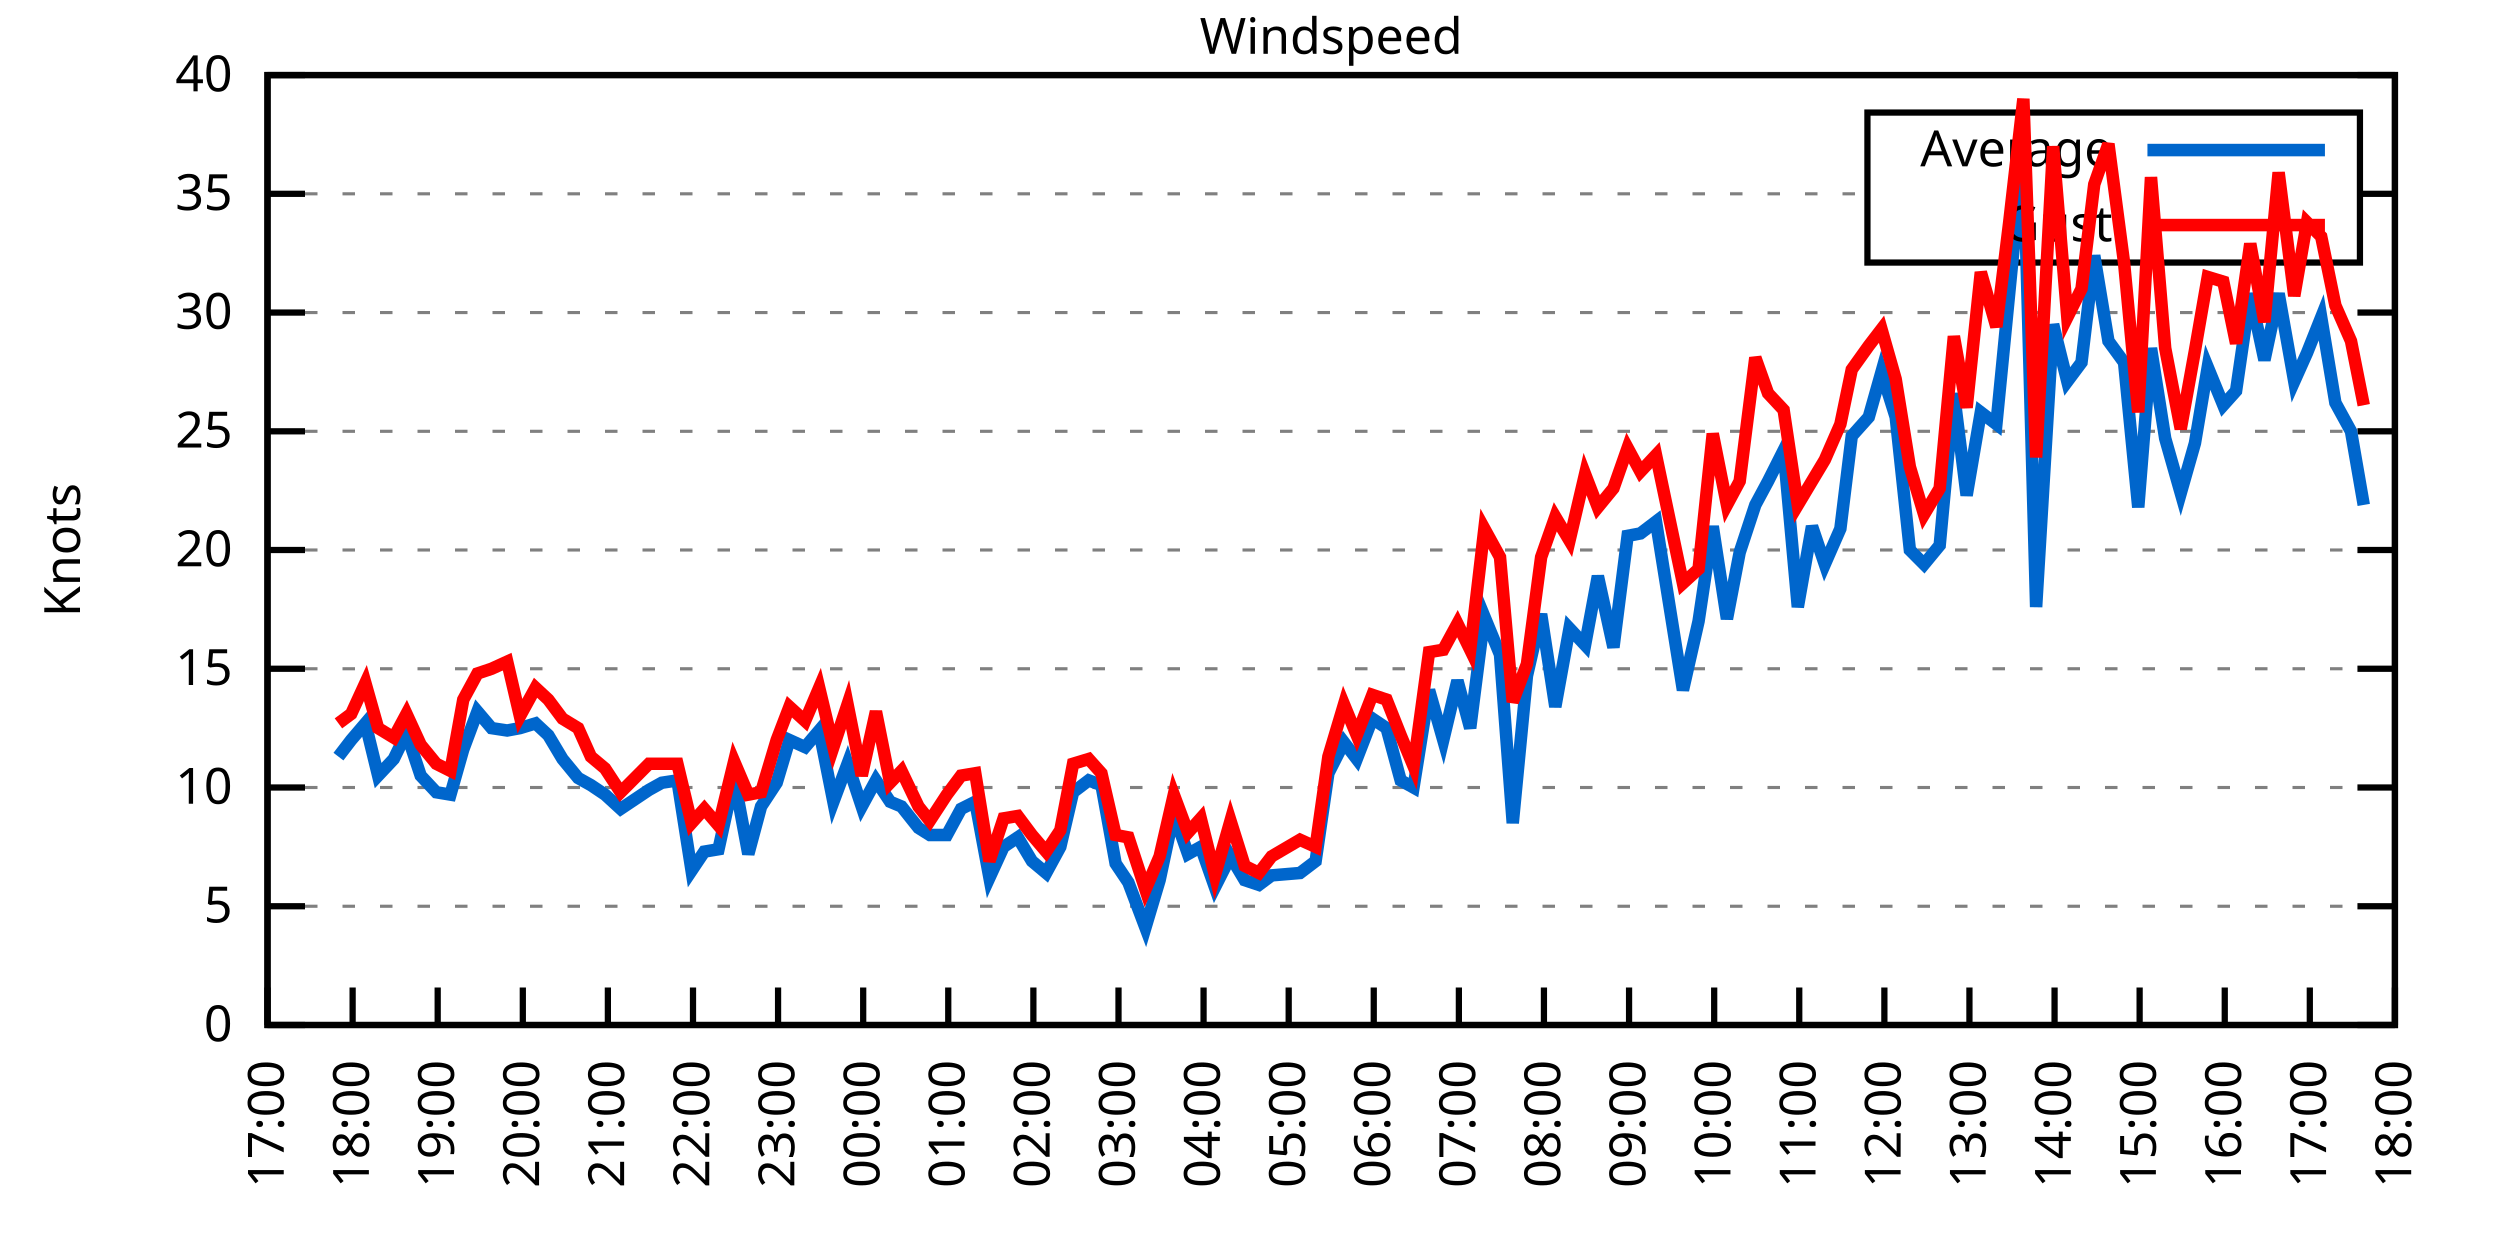
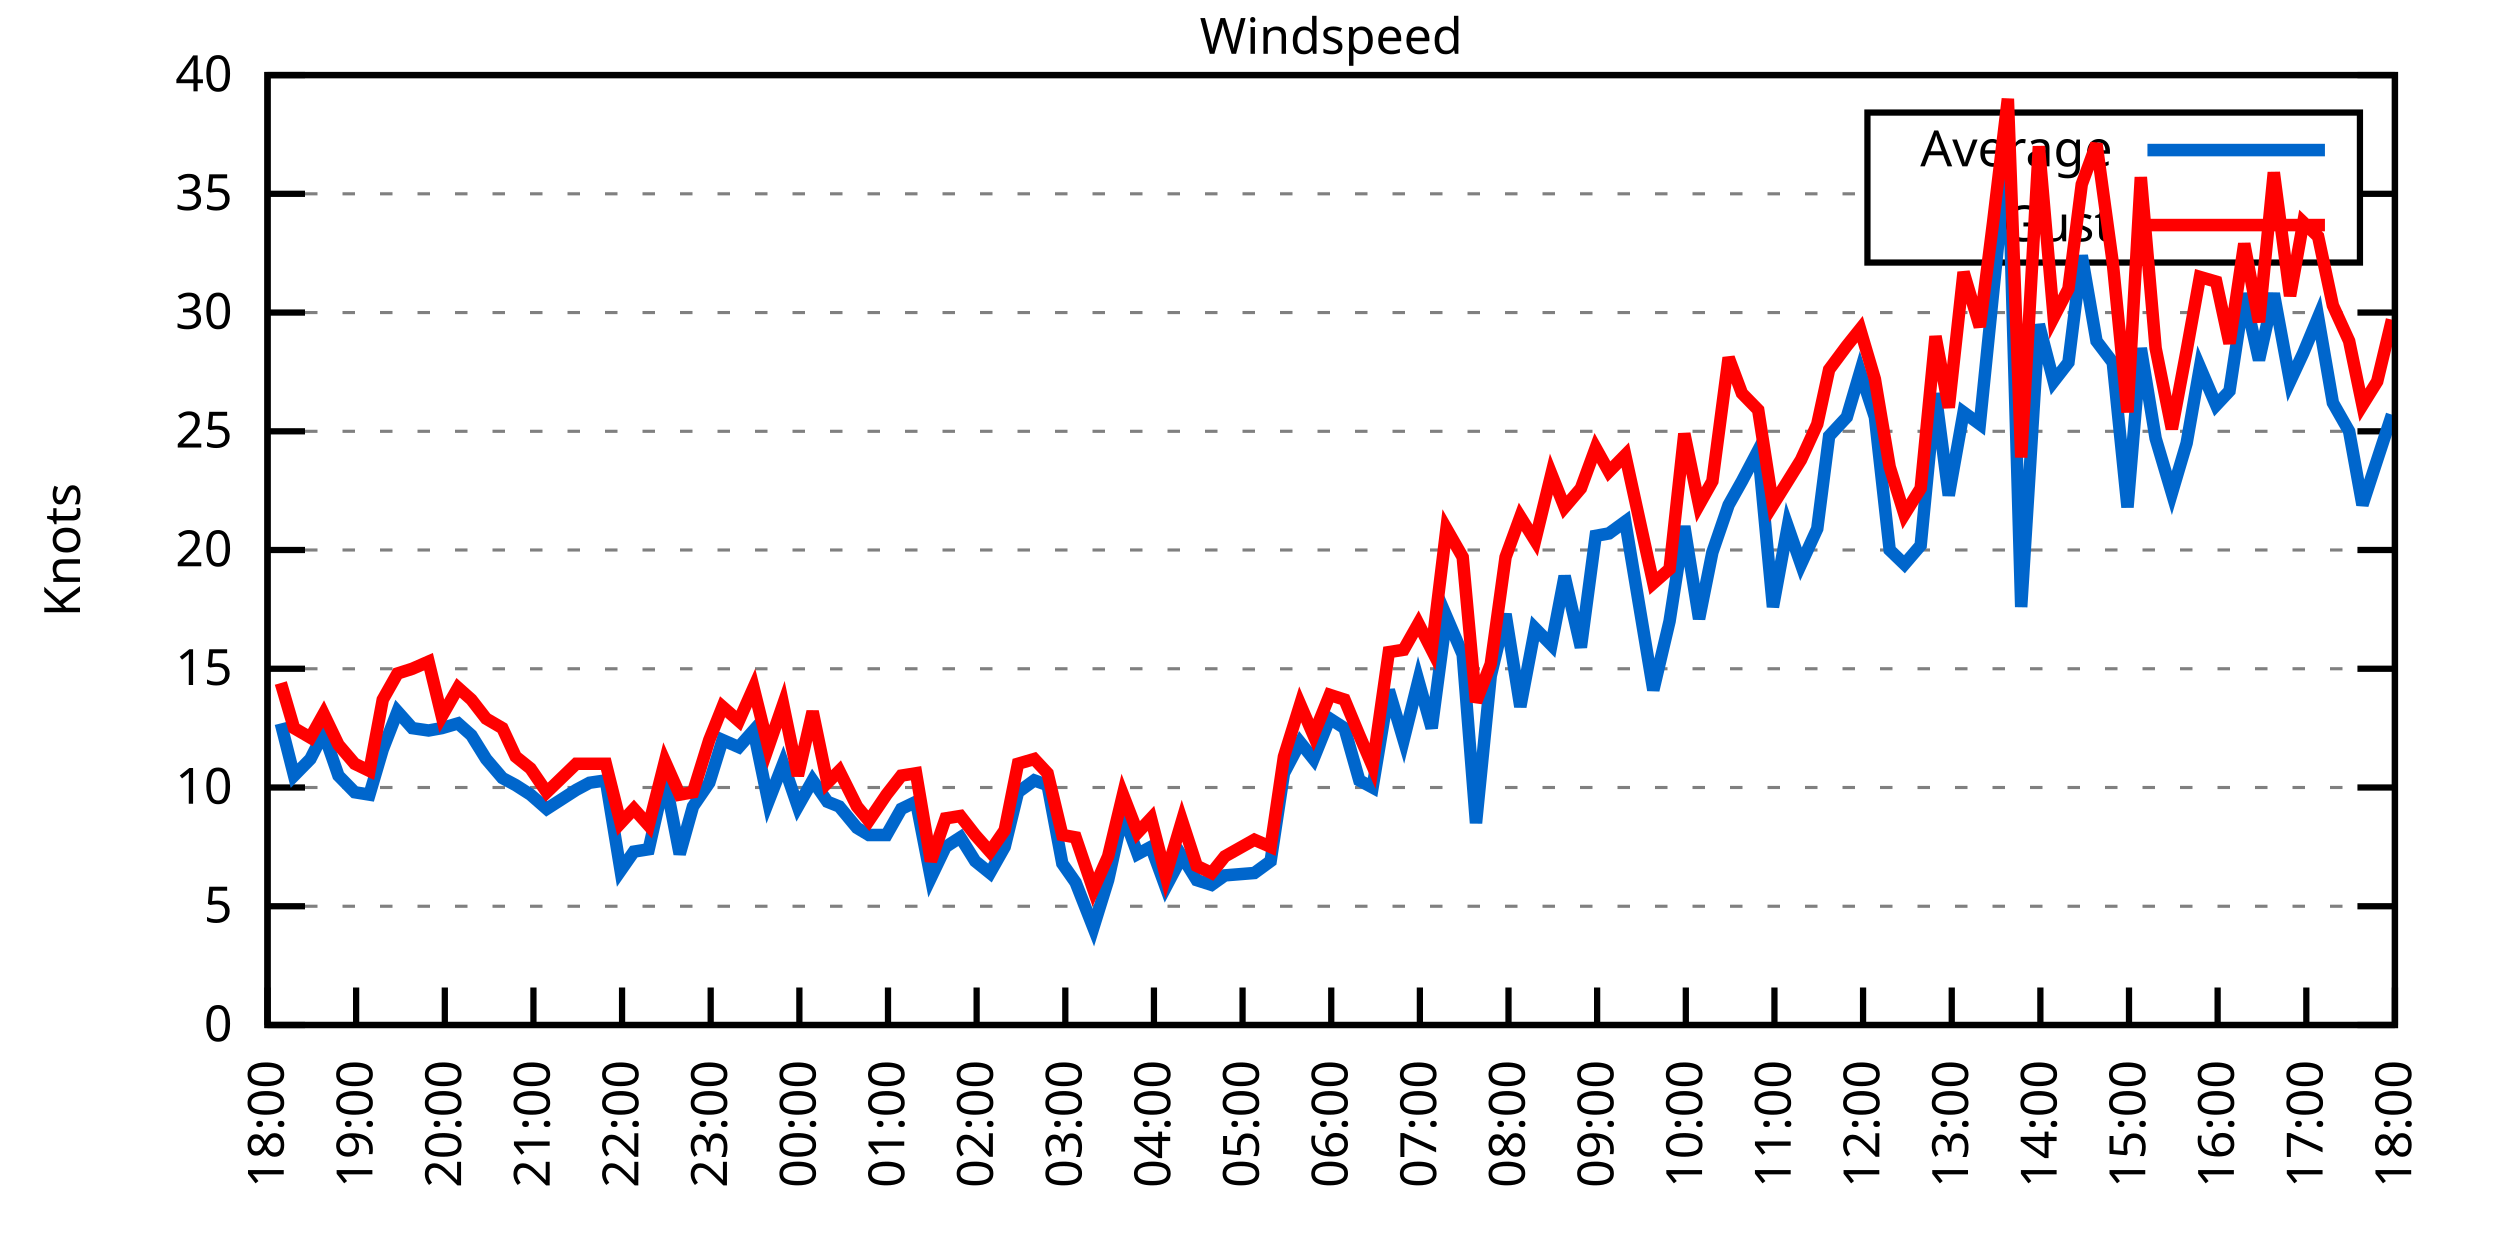
<svg xmlns="http://www.w3.org/2000/svg" xmlns:xlink="http://www.w3.org/1999/xlink" width="400" height="200" viewBox="0 0 400 200">
  <g id="gnuplot_canvas">
    <rect x="0" y="0" width="400" height="200" fill="none" />
    <defs>
      <circle id="gpDot" r="0.5" stroke-width="0.5" stroke="currentColor" />
      <path id="gpPt0" stroke-width="0.333" stroke="currentColor" d="M-1,0 h2 M0,-1 v2" />
      <path id="gpPt1" stroke-width="0.333" stroke="currentColor" d="M-1,-1 L1,1 M1,-1 L-1,1" />
      <path id="gpPt2" stroke-width="0.333" stroke="currentColor" d="M-1,0 L1,0 M0,-1 L0,1 M-1,-1 L1,1 M-1,1 L1,-1" />
      <rect id="gpPt3" stroke-width="0.333" stroke="currentColor" x="-1" y="-1" width="2" height="2" />
      <rect id="gpPt4" stroke-width="0.333" stroke="currentColor" fill="currentColor" x="-1" y="-1" width="2" height="2" />
      <circle id="gpPt5" stroke-width="0.333" stroke="currentColor" cx="0" cy="0" r="1" />
      <use xlink:href="#gpPt5" id="gpPt6" fill="currentColor" stroke="none" />
      <path id="gpPt7" stroke-width="0.333" stroke="currentColor" d="M0,-1.33 L-1.33,0.67 L1.33,0.67 z" />
      <use xlink:href="#gpPt7" id="gpPt8" fill="currentColor" stroke="none" />
      <use xlink:href="#gpPt7" id="gpPt9" stroke="currentColor" transform="rotate(180)" />
      <use xlink:href="#gpPt9" id="gpPt10" fill="currentColor" stroke="none" />
      <use xlink:href="#gpPt3" id="gpPt11" stroke="currentColor" transform="rotate(45)" />
      <use xlink:href="#gpPt11" id="gpPt12" fill="currentColor" stroke="none" />
      <path id="gpPt13" stroke-width="0.333" stroke="currentColor" d="M0,1.330 L1.265,0.411 L0.782,-1.067 L-0.782,-1.076 L-1.265,0.411 z" />
      <use xlink:href="#gpPt13" id="gpPt14" fill="currentColor" stroke="none" />
      <filter id="textbox" filterUnits="objectBoundingBox" x="0" y="0" height="1" width="1">
        <feFlood flood-color="white" flood-opacity="1" result="bgnd" />
        <feComposite in="SourceGraphic" in2="bgnd" operator="atop" />
      </filter>
      <filter id="greybox" filterUnits="objectBoundingBox" x="0" y="0" height="1" width="1">
        <feFlood flood-color="lightgrey" flood-opacity="1" result="grey" />
        <feComposite in="SourceGraphic" in2="grey" operator="atop" />
      </filter>
    </defs>
    <g fill="none" color="white" stroke="currentColor" stroke-width="1.00" stroke-linecap="butt" stroke-linejoin="miter">
</g>
    <g fill="none" color="black" stroke="currentColor" stroke-width="1.00" stroke-linecap="butt" stroke-linejoin="miter">
      <g stroke="none" shape-rendering="crispEdges">
        <polygon fill="rgb(255, 255, 255)" points="42.80,164.00 383.18,164.00 383.18,12.02 42.80,12.02 " />
      </g>
    </g>
    <g fill="none" color="black" stroke="currentColor" stroke-width="1.00" stroke-linecap="butt" stroke-linejoin="miter">
</g>
    <g fill="none" color="black" stroke="black" stroke-width="0.50" stroke-linecap="butt" stroke-linejoin="miter">
</g>
    <g fill="none" color="gray" stroke="currentColor" stroke-width="0.50" stroke-linecap="butt" stroke-linejoin="miter">
      <path stroke="gray" stroke-dasharray="2,4" class="gridline" d="M42.80,164.00 L383.19,164.00  " />
    </g>
    <g fill="none" color="gray" stroke="gray" stroke-width="1.00" stroke-linecap="butt" stroke-linejoin="miter">
</g>
    <g fill="none" color="black" stroke="currentColor" stroke-width="1.00" stroke-linecap="butt" stroke-linejoin="miter">
      <path stroke="black" d="M42.80,164.00 L48.80,164.00 M383.19,164.00 L377.19,164.00  " />
      <g transform="translate(37.20,166.60)" stroke="none" fill="black" font-family="Sans" font-size="8.00" text-anchor="end">
        <text>
          <tspan font-family="Sans"> 0</tspan>
        </text>
      </g>
    </g>
    <g fill="none" color="black" stroke="currentColor" stroke-width="1.00" stroke-linecap="butt" stroke-linejoin="miter">
</g>
    <g fill="none" color="black" stroke="black" stroke-width="0.50" stroke-linecap="butt" stroke-linejoin="miter">
</g>
    <g fill="none" color="gray" stroke="currentColor" stroke-width="0.50" stroke-linecap="butt" stroke-linejoin="miter">
      <path stroke="gray" stroke-dasharray="2,4" class="gridline" d="M42.80,145.00 L383.19,145.00  " />
    </g>
    <g fill="none" color="gray" stroke="gray" stroke-width="1.00" stroke-linecap="butt" stroke-linejoin="miter">
</g>
    <g fill="none" color="black" stroke="currentColor" stroke-width="1.00" stroke-linecap="butt" stroke-linejoin="miter">
      <path stroke="black" d="M42.80,145.00 L48.80,145.00 M383.19,145.00 L377.19,145.00  " />
      <g transform="translate(37.20,147.60)" stroke="none" fill="black" font-family="Sans" font-size="8.00" text-anchor="end">
        <text>
          <tspan font-family="Sans"> 5</tspan>
        </text>
      </g>
    </g>
    <g fill="none" color="black" stroke="currentColor" stroke-width="1.00" stroke-linecap="butt" stroke-linejoin="miter">
</g>
    <g fill="none" color="black" stroke="black" stroke-width="0.50" stroke-linecap="butt" stroke-linejoin="miter">
</g>
    <g fill="none" color="gray" stroke="currentColor" stroke-width="0.50" stroke-linecap="butt" stroke-linejoin="miter">
      <path stroke="gray" stroke-dasharray="2,4" class="gridline" d="M42.80,126.00 L383.19,126.00  " />
    </g>
    <g fill="none" color="gray" stroke="gray" stroke-width="1.00" stroke-linecap="butt" stroke-linejoin="miter">
</g>
    <g fill="none" color="black" stroke="currentColor" stroke-width="1.00" stroke-linecap="butt" stroke-linejoin="miter">
      <path stroke="black" d="M42.80,126.00 L48.80,126.00 M383.19,126.00 L377.19,126.00  " />
      <g transform="translate(37.20,128.60)" stroke="none" fill="black" font-family="Sans" font-size="8.00" text-anchor="end">
        <text>
          <tspan font-family="Sans"> 10</tspan>
        </text>
      </g>
    </g>
    <g fill="none" color="black" stroke="currentColor" stroke-width="1.00" stroke-linecap="butt" stroke-linejoin="miter">
</g>
    <g fill="none" color="black" stroke="black" stroke-width="0.50" stroke-linecap="butt" stroke-linejoin="miter">
</g>
    <g fill="none" color="gray" stroke="currentColor" stroke-width="0.50" stroke-linecap="butt" stroke-linejoin="miter">
      <path stroke="gray" stroke-dasharray="2,4" class="gridline" d="M42.80,107.00 L383.19,107.00  " />
    </g>
    <g fill="none" color="gray" stroke="gray" stroke-width="1.00" stroke-linecap="butt" stroke-linejoin="miter">
</g>
    <g fill="none" color="black" stroke="currentColor" stroke-width="1.00" stroke-linecap="butt" stroke-linejoin="miter">
      <path stroke="black" d="M42.80,107.00 L48.80,107.00 M383.19,107.00 L377.19,107.00  " />
      <g transform="translate(37.20,109.60)" stroke="none" fill="black" font-family="Sans" font-size="8.00" text-anchor="end">
        <text>
          <tspan font-family="Sans"> 15</tspan>
        </text>
      </g>
    </g>
    <g fill="none" color="black" stroke="currentColor" stroke-width="1.00" stroke-linecap="butt" stroke-linejoin="miter">
</g>
    <g fill="none" color="black" stroke="black" stroke-width="0.50" stroke-linecap="butt" stroke-linejoin="miter">
</g>
    <g fill="none" color="gray" stroke="currentColor" stroke-width="0.50" stroke-linecap="butt" stroke-linejoin="miter">
      <path stroke="gray" stroke-dasharray="2,4" class="gridline" d="M42.80,88.00 L383.19,88.00  " />
    </g>
    <g fill="none" color="gray" stroke="gray" stroke-width="1.00" stroke-linecap="butt" stroke-linejoin="miter">
</g>
    <g fill="none" color="black" stroke="currentColor" stroke-width="1.00" stroke-linecap="butt" stroke-linejoin="miter">
      <path stroke="black" d="M42.80,88.00 L48.80,88.00 M383.19,88.00 L377.19,88.00  " />
      <g transform="translate(37.20,90.60)" stroke="none" fill="black" font-family="Sans" font-size="8.00" text-anchor="end">
        <text>
          <tspan font-family="Sans"> 20</tspan>
        </text>
      </g>
    </g>
    <g fill="none" color="black" stroke="currentColor" stroke-width="1.00" stroke-linecap="butt" stroke-linejoin="miter">
</g>
    <g fill="none" color="black" stroke="black" stroke-width="0.50" stroke-linecap="butt" stroke-linejoin="miter">
</g>
    <g fill="none" color="gray" stroke="currentColor" stroke-width="0.50" stroke-linecap="butt" stroke-linejoin="miter">
      <path stroke="gray" stroke-dasharray="2,4" class="gridline" d="M42.80,69.01 L383.19,69.01  " />
    </g>
    <g fill="none" color="gray" stroke="gray" stroke-width="1.00" stroke-linecap="butt" stroke-linejoin="miter">
</g>
    <g fill="none" color="black" stroke="currentColor" stroke-width="1.00" stroke-linecap="butt" stroke-linejoin="miter">
      <path stroke="black" d="M42.80,69.01 L48.80,69.01 M383.19,69.01 L377.19,69.01  " />
      <g transform="translate(37.20,71.61)" stroke="none" fill="black" font-family="Sans" font-size="8.00" text-anchor="end">
        <text>
          <tspan font-family="Sans"> 25</tspan>
        </text>
      </g>
    </g>
    <g fill="none" color="black" stroke="currentColor" stroke-width="1.00" stroke-linecap="butt" stroke-linejoin="miter">
</g>
    <g fill="none" color="black" stroke="black" stroke-width="0.50" stroke-linecap="butt" stroke-linejoin="miter">
</g>
    <g fill="none" color="gray" stroke="currentColor" stroke-width="0.50" stroke-linecap="butt" stroke-linejoin="miter">
      <path stroke="gray" stroke-dasharray="2,4" class="gridline" d="M42.80,50.01 L383.19,50.01  " />
    </g>
    <g fill="none" color="gray" stroke="gray" stroke-width="1.00" stroke-linecap="butt" stroke-linejoin="miter">
</g>
    <g fill="none" color="black" stroke="currentColor" stroke-width="1.00" stroke-linecap="butt" stroke-linejoin="miter">
      <path stroke="black" d="M42.80,50.01 L48.80,50.01 M383.19,50.01 L377.19,50.01  " />
      <g transform="translate(37.20,52.61)" stroke="none" fill="black" font-family="Sans" font-size="8.00" text-anchor="end">
        <text>
          <tspan font-family="Sans"> 30</tspan>
        </text>
      </g>
    </g>
    <g fill="none" color="black" stroke="currentColor" stroke-width="1.00" stroke-linecap="butt" stroke-linejoin="miter">
</g>
    <g fill="none" color="black" stroke="black" stroke-width="0.50" stroke-linecap="butt" stroke-linejoin="miter">
</g>
    <g fill="none" color="gray" stroke="currentColor" stroke-width="0.50" stroke-linecap="butt" stroke-linejoin="miter">
      <path stroke="gray" stroke-dasharray="2,4" class="gridline" d="M42.80,31.01 L298.79,31.01 M377.59,31.01 L383.19,31.01  " />
    </g>
    <g fill="none" color="gray" stroke="gray" stroke-width="1.00" stroke-linecap="butt" stroke-linejoin="miter">
</g>
    <g fill="none" color="black" stroke="currentColor" stroke-width="1.00" stroke-linecap="butt" stroke-linejoin="miter">
      <path stroke="black" d="M42.80,31.01 L48.80,31.01 M383.19,31.01 L377.19,31.01  " />
      <g transform="translate(37.20,33.61)" stroke="none" fill="black" font-family="Sans" font-size="8.00" text-anchor="end">
        <text>
          <tspan font-family="Sans"> 35</tspan>
        </text>
      </g>
    </g>
    <g fill="none" color="black" stroke="currentColor" stroke-width="1.00" stroke-linecap="butt" stroke-linejoin="miter">
</g>
    <g fill="none" color="black" stroke="black" stroke-width="0.50" stroke-linecap="butt" stroke-linejoin="miter">
</g>
    <g fill="none" color="gray" stroke="currentColor" stroke-width="0.50" stroke-linecap="butt" stroke-linejoin="miter">
      <path stroke="gray" stroke-dasharray="2,4" class="gridline" d="M42.80,12.01 L383.19,12.01  " />
    </g>
    <g fill="none" color="gray" stroke="gray" stroke-width="1.00" stroke-linecap="butt" stroke-linejoin="miter">
</g>
    <g fill="none" color="black" stroke="currentColor" stroke-width="1.00" stroke-linecap="butt" stroke-linejoin="miter">
      <path stroke="black" d="M42.80,12.01 L48.80,12.01 M383.19,12.01 L377.19,12.01  " />
      <g transform="translate(37.20,14.61)" stroke="none" fill="black" font-family="Sans" font-size="8.00" text-anchor="end">
        <text>
          <tspan font-family="Sans"> 40</tspan>
        </text>
      </g>
    </g>
    <g fill="none" color="black" stroke="currentColor" stroke-width="1.00" stroke-linecap="butt" stroke-linejoin="miter">
      <path stroke="black" d="M42.80,164.00 L42.80,158.00  " />
      <g transform="translate(45.40,169.60) rotate(270.00)" stroke="none" fill="black" font-family="Sans" font-size="8.00" text-anchor="end">
        <text>
-           <tspan font-family="Sans">17:00</tspan>
-         </text>
-       </g>
-     </g>
-     <g fill="none" color="black" stroke="currentColor" stroke-width="1.00" stroke-linecap="butt" stroke-linejoin="miter">
-       <path stroke="black" d="M56.42,164.00 L56.42,158.00  " />
-       <g transform="translate(59.02,169.60) rotate(270.00)" stroke="none" fill="black" font-family="Sans" font-size="8.00" text-anchor="end">
-         <text>
          <tspan font-family="Sans">18:00</tspan>
        </text>
      </g>
    </g>
    <g fill="none" color="black" stroke="currentColor" stroke-width="1.00" stroke-linecap="butt" stroke-linejoin="miter">
-       <path stroke="black" d="M70.03,164.00 L70.03,158.00  " />
-       <g transform="translate(72.63,169.60) rotate(270.00)" stroke="none" fill="black" font-family="Sans" font-size="8.00" text-anchor="end">
+       <path stroke="black" d="M56.98,164.00 L56.98,158.00  " />
+       <g transform="translate(59.58,169.60) rotate(270.00)" stroke="none" fill="black" font-family="Sans" font-size="8.00" text-anchor="end">
        <text>
          <tspan font-family="Sans">19:00</tspan>
        </text>
      </g>
    </g>
    <g fill="none" color="black" stroke="currentColor" stroke-width="1.00" stroke-linecap="butt" stroke-linejoin="miter">
-       <path stroke="black" d="M83.65,164.00 L83.65,158.00  " />
-       <g transform="translate(86.25,169.60) rotate(270.00)" stroke="none" fill="black" font-family="Sans" font-size="8.00" text-anchor="end">
+       <path stroke="black" d="M71.17,164.00 L71.17,158.00  " />
+       <g transform="translate(73.77,169.60) rotate(270.00)" stroke="none" fill="black" font-family="Sans" font-size="8.00" text-anchor="end">
        <text>
          <tspan font-family="Sans">20:00</tspan>
        </text>
      </g>
    </g>
    <g fill="none" color="black" stroke="currentColor" stroke-width="1.00" stroke-linecap="butt" stroke-linejoin="miter">
-       <path stroke="black" d="M97.26,164.00 L97.26,158.00  " />
-       <g transform="translate(99.86,169.60) rotate(270.00)" stroke="none" fill="black" font-family="Sans" font-size="8.00" text-anchor="end">
+       <path stroke="black" d="M85.35,164.00 L85.35,158.00  " />
+       <g transform="translate(87.95,169.60) rotate(270.00)" stroke="none" fill="black" font-family="Sans" font-size="8.00" text-anchor="end">
        <text>
          <tspan font-family="Sans">21:00</tspan>
        </text>
      </g>
    </g>
    <g fill="none" color="black" stroke="currentColor" stroke-width="1.00" stroke-linecap="butt" stroke-linejoin="miter">
-       <path stroke="black" d="M110.88,164.00 L110.88,158.00  " />
-       <g transform="translate(113.48,169.60) rotate(270.00)" stroke="none" fill="black" font-family="Sans" font-size="8.00" text-anchor="end">
+       <path stroke="black" d="M99.53,164.00 L99.53,158.00  " />
+       <g transform="translate(102.13,169.60) rotate(270.00)" stroke="none" fill="black" font-family="Sans" font-size="8.00" text-anchor="end">
        <text>
          <tspan font-family="Sans">22:00</tspan>
        </text>
      </g>
    </g>
    <g fill="none" color="black" stroke="currentColor" stroke-width="1.00" stroke-linecap="butt" stroke-linejoin="miter">
-       <path stroke="black" d="M124.49,164.00 L124.49,158.00  " />
-       <g transform="translate(127.09,169.60) rotate(270.00)" stroke="none" fill="black" font-family="Sans" font-size="8.00" text-anchor="end">
+       <path stroke="black" d="M113.71,164.00 L113.71,158.00  " />
+       <g transform="translate(116.31,169.60) rotate(270.00)" stroke="none" fill="black" font-family="Sans" font-size="8.00" text-anchor="end">
        <text>
          <tspan font-family="Sans">23:00</tspan>
        </text>
      </g>
    </g>
    <g fill="none" color="black" stroke="currentColor" stroke-width="1.00" stroke-linecap="butt" stroke-linejoin="miter">
-       <path stroke="black" d="M138.11,164.00 L138.11,158.00  " />
-       <g transform="translate(140.71,169.60) rotate(270.00)" stroke="none" fill="black" font-family="Sans" font-size="8.00" text-anchor="end">
+       <path stroke="black" d="M127.90,164.00 L127.90,158.00  " />
+       <g transform="translate(130.50,169.60) rotate(270.00)" stroke="none" fill="black" font-family="Sans" font-size="8.00" text-anchor="end">
        <text>
          <tspan font-family="Sans">00:00</tspan>
        </text>
      </g>
    </g>
    <g fill="none" color="black" stroke="currentColor" stroke-width="1.00" stroke-linecap="butt" stroke-linejoin="miter">
-       <path stroke="black" d="M151.72,164.00 L151.72,158.00  " />
-       <g transform="translate(154.32,169.60) rotate(270.00)" stroke="none" fill="black" font-family="Sans" font-size="8.00" text-anchor="end">
+       <path stroke="black" d="M142.08,164.00 L142.08,158.00  " />
+       <g transform="translate(144.68,169.60) rotate(270.00)" stroke="none" fill="black" font-family="Sans" font-size="8.00" text-anchor="end">
        <text>
          <tspan font-family="Sans">01:00</tspan>
        </text>
      </g>
    </g>
    <g fill="none" color="black" stroke="currentColor" stroke-width="1.00" stroke-linecap="butt" stroke-linejoin="miter">
-       <path stroke="black" d="M165.34,164.00 L165.34,158.00  " />
-       <g transform="translate(167.94,169.60) rotate(270.00)" stroke="none" fill="black" font-family="Sans" font-size="8.00" text-anchor="end">
+       <path stroke="black" d="M156.26,164.00 L156.26,158.00  " />
+       <g transform="translate(158.86,169.60) rotate(270.00)" stroke="none" fill="black" font-family="Sans" font-size="8.00" text-anchor="end">
        <text>
          <tspan font-family="Sans">02:00</tspan>
        </text>
      </g>
    </g>
    <g fill="none" color="black" stroke="currentColor" stroke-width="1.00" stroke-linecap="butt" stroke-linejoin="miter">
-       <path stroke="black" d="M178.96,164.00 L178.96,158.00  " />
-       <g transform="translate(181.56,169.60) rotate(270.00)" stroke="none" fill="black" font-family="Sans" font-size="8.00" text-anchor="end">
+       <path stroke="black" d="M170.45,164.00 L170.45,158.00  " />
+       <g transform="translate(173.05,169.60) rotate(270.00)" stroke="none" fill="black" font-family="Sans" font-size="8.00" text-anchor="end">
        <text>
          <tspan font-family="Sans">03:00</tspan>
        </text>
      </g>
    </g>
    <g fill="none" color="black" stroke="currentColor" stroke-width="1.00" stroke-linecap="butt" stroke-linejoin="miter">
-       <path stroke="black" d="M192.57,164.00 L192.57,158.00  " />
-       <g transform="translate(195.17,169.60) rotate(270.00)" stroke="none" fill="black" font-family="Sans" font-size="8.00" text-anchor="end">
+       <path stroke="black" d="M184.63,164.00 L184.63,158.00  " />
+       <g transform="translate(187.23,169.60) rotate(270.00)" stroke="none" fill="black" font-family="Sans" font-size="8.00" text-anchor="end">
        <text>
          <tspan font-family="Sans">04:00</tspan>
        </text>
      </g>
    </g>
    <g fill="none" color="black" stroke="currentColor" stroke-width="1.00" stroke-linecap="butt" stroke-linejoin="miter">
-       <path stroke="black" d="M206.19,164.00 L206.19,158.00  " />
-       <g transform="translate(208.79,169.60) rotate(270.00)" stroke="none" fill="black" font-family="Sans" font-size="8.00" text-anchor="end">
+       <path stroke="black" d="M198.81,164.00 L198.81,158.00  " />
+       <g transform="translate(201.41,169.60) rotate(270.00)" stroke="none" fill="black" font-family="Sans" font-size="8.00" text-anchor="end">
        <text>
          <tspan font-family="Sans">05:00</tspan>
        </text>
      </g>
    </g>
    <g fill="none" color="black" stroke="currentColor" stroke-width="1.00" stroke-linecap="butt" stroke-linejoin="miter">
-       <path stroke="black" d="M219.80,164.00 L219.80,158.00  " />
-       <g transform="translate(222.40,169.60) rotate(270.00)" stroke="none" fill="black" font-family="Sans" font-size="8.00" text-anchor="end">
+       <path stroke="black" d="M213.00,164.00 L213.00,158.00  " />
+       <g transform="translate(215.60,169.60) rotate(270.00)" stroke="none" fill="black" font-family="Sans" font-size="8.00" text-anchor="end">
        <text>
          <tspan font-family="Sans">06:00</tspan>
        </text>
      </g>
    </g>
    <g fill="none" color="black" stroke="currentColor" stroke-width="1.00" stroke-linecap="butt" stroke-linejoin="miter">
-       <path stroke="black" d="M233.42,164.00 L233.42,158.00  " />
-       <g transform="translate(236.02,169.60) rotate(270.00)" stroke="none" fill="black" font-family="Sans" font-size="8.00" text-anchor="end">
+       <path stroke="black" d="M227.18,164.00 L227.18,158.00  " />
+       <g transform="translate(229.78,169.60) rotate(270.00)" stroke="none" fill="black" font-family="Sans" font-size="8.00" text-anchor="end">
        <text>
          <tspan font-family="Sans">07:00</tspan>
        </text>
      </g>
    </g>
    <g fill="none" color="black" stroke="currentColor" stroke-width="1.00" stroke-linecap="butt" stroke-linejoin="miter">
-       <path stroke="black" d="M247.03,164.00 L247.03,158.00  " />
-       <g transform="translate(249.63,169.60) rotate(270.00)" stroke="none" fill="black" font-family="Sans" font-size="8.00" text-anchor="end">
+       <path stroke="black" d="M241.36,164.00 L241.36,158.00  " />
+       <g transform="translate(243.96,169.60) rotate(270.00)" stroke="none" fill="black" font-family="Sans" font-size="8.00" text-anchor="end">
        <text>
          <tspan font-family="Sans">08:00</tspan>
        </text>
      </g>
    </g>
    <g fill="none" color="black" stroke="currentColor" stroke-width="1.00" stroke-linecap="butt" stroke-linejoin="miter">
-       <path stroke="black" d="M260.65,164.00 L260.65,158.00  " />
-       <g transform="translate(263.25,169.60) rotate(270.00)" stroke="none" fill="black" font-family="Sans" font-size="8.00" text-anchor="end">
+       <path stroke="black" d="M255.54,164.00 L255.54,158.00  " />
+       <g transform="translate(258.14,169.60) rotate(270.00)" stroke="none" fill="black" font-family="Sans" font-size="8.00" text-anchor="end">
        <text>
          <tspan font-family="Sans">09:00</tspan>
        </text>
      </g>
    </g>
    <g fill="none" color="black" stroke="currentColor" stroke-width="1.00" stroke-linecap="butt" stroke-linejoin="miter">
-       <path stroke="black" d="M274.27,164.00 L274.27,158.00  " />
-       <g transform="translate(276.87,169.60) rotate(270.00)" stroke="none" fill="black" font-family="Sans" font-size="8.00" text-anchor="end">
+       <path stroke="black" d="M269.73,164.00 L269.73,158.00  " />
+       <g transform="translate(272.33,169.60) rotate(270.00)" stroke="none" fill="black" font-family="Sans" font-size="8.00" text-anchor="end">
        <text>
          <tspan font-family="Sans">10:00</tspan>
        </text>
      </g>
    </g>
    <g fill="none" color="black" stroke="currentColor" stroke-width="1.00" stroke-linecap="butt" stroke-linejoin="miter">
-       <path stroke="black" d="M287.88,164.00 L287.88,158.00  " />
-       <g transform="translate(290.48,169.60) rotate(270.00)" stroke="none" fill="black" font-family="Sans" font-size="8.00" text-anchor="end">
+       <path stroke="black" d="M283.91,164.00 L283.91,158.00  " />
+       <g transform="translate(286.51,169.60) rotate(270.00)" stroke="none" fill="black" font-family="Sans" font-size="8.00" text-anchor="end">
        <text>
          <tspan font-family="Sans">11:00</tspan>
        </text>
      </g>
    </g>
    <g fill="none" color="black" stroke="currentColor" stroke-width="1.00" stroke-linecap="butt" stroke-linejoin="miter">
-       <path stroke="black" d="M301.50,164.00 L301.50,158.00  " />
-       <g transform="translate(304.10,169.60) rotate(270.00)" stroke="none" fill="black" font-family="Sans" font-size="8.00" text-anchor="end">
+       <path stroke="black" d="M298.09,164.00 L298.09,158.00  " />
+       <g transform="translate(300.69,169.60) rotate(270.00)" stroke="none" fill="black" font-family="Sans" font-size="8.00" text-anchor="end">
        <text>
          <tspan font-family="Sans">12:00</tspan>
        </text>
      </g>
    </g>
    <g fill="none" color="black" stroke="currentColor" stroke-width="1.00" stroke-linecap="butt" stroke-linejoin="miter">
-       <path stroke="black" d="M315.11,164.00 L315.11,158.00  " />
-       <g transform="translate(317.71,169.60) rotate(270.00)" stroke="none" fill="black" font-family="Sans" font-size="8.00" text-anchor="end">
+       <path stroke="black" d="M312.28,164.00 L312.28,158.00  " />
+       <g transform="translate(314.88,169.60) rotate(270.00)" stroke="none" fill="black" font-family="Sans" font-size="8.00" text-anchor="end">
        <text>
          <tspan font-family="Sans">13:00</tspan>
        </text>
      </g>
    </g>
    <g fill="none" color="black" stroke="currentColor" stroke-width="1.00" stroke-linecap="butt" stroke-linejoin="miter">
-       <path stroke="black" d="M328.73,164.00 L328.73,158.00  " />
-       <g transform="translate(331.33,169.60) rotate(270.00)" stroke="none" fill="black" font-family="Sans" font-size="8.00" text-anchor="end">
+       <path stroke="black" d="M326.46,164.00 L326.46,158.00  " />
+       <g transform="translate(329.06,169.60) rotate(270.00)" stroke="none" fill="black" font-family="Sans" font-size="8.00" text-anchor="end">
        <text>
          <tspan font-family="Sans">14:00</tspan>
        </text>
      </g>
    </g>
    <g fill="none" color="black" stroke="currentColor" stroke-width="1.00" stroke-linecap="butt" stroke-linejoin="miter">
-       <path stroke="black" d="M342.34,164.00 L342.34,158.00  " />
-       <g transform="translate(344.94,169.60) rotate(270.00)" stroke="none" fill="black" font-family="Sans" font-size="8.00" text-anchor="end">
+       <path stroke="black" d="M340.64,164.00 L340.64,158.00  " />
+       <g transform="translate(343.24,169.60) rotate(270.00)" stroke="none" fill="black" font-family="Sans" font-size="8.00" text-anchor="end">
        <text>
          <tspan font-family="Sans">15:00</tspan>
        </text>
      </g>
    </g>
    <g fill="none" color="black" stroke="currentColor" stroke-width="1.00" stroke-linecap="butt" stroke-linejoin="miter">
-       <path stroke="black" d="M355.96,164.00 L355.96,158.00  " />
-       <g transform="translate(358.56,169.60) rotate(270.00)" stroke="none" fill="black" font-family="Sans" font-size="8.00" text-anchor="end">
+       <path stroke="black" d="M354.82,164.00 L354.82,158.00  " />
+       <g transform="translate(357.42,169.60) rotate(270.00)" stroke="none" fill="black" font-family="Sans" font-size="8.00" text-anchor="end">
        <text>
          <tspan font-family="Sans">16:00</tspan>
        </text>
      </g>
    </g>
    <g fill="none" color="black" stroke="currentColor" stroke-width="1.00" stroke-linecap="butt" stroke-linejoin="miter">
-       <path stroke="black" d="M369.57,164.00 L369.57,158.00  " />
-       <g transform="translate(372.17,169.60) rotate(270.00)" stroke="none" fill="black" font-family="Sans" font-size="8.00" text-anchor="end">
+       <path stroke="black" d="M369.01,164.00 L369.01,158.00  " />
+       <g transform="translate(371.61,169.60) rotate(270.00)" stroke="none" fill="black" font-family="Sans" font-size="8.00" text-anchor="end">
        <text>
          <tspan font-family="Sans">17:00</tspan>
        </text>
      </g>
    </g>
    <g fill="none" color="black" stroke="currentColor" stroke-width="1.00" stroke-linecap="butt" stroke-linejoin="miter">
      <path stroke="black" d="M383.19,164.00 L383.19,158.00  " />
      <g transform="translate(385.79,169.60) rotate(270.00)" stroke="none" fill="black" font-family="Sans" font-size="8.00" text-anchor="end">
        <text>
          <tspan font-family="Sans">18:00</tspan>
        </text>
      </g>
    </g>
    <g fill="none" color="black" stroke="currentColor" stroke-width="1.00" stroke-linecap="butt" stroke-linejoin="miter">
</g>
    <g fill="none" color="black" stroke="currentColor" stroke-width="1.00" stroke-linecap="butt" stroke-linejoin="miter">
      <path stroke="black" d="M42.80,12.01 L42.80,164.00 L383.19,164.00 L383.19,12.01 L42.80,12.01 Z  " />
    </g>
    <g fill="none" color="black" stroke="currentColor" stroke-width="1.00" stroke-linecap="butt" stroke-linejoin="miter">
</g>
    <g fill="none" color="black" stroke="currentColor" stroke-width="1.00" stroke-linecap="butt" stroke-linejoin="miter">
      <path stroke="black" d="M298.79,42.01 L298.79,18.01 L377.59,18.01 L377.59,42.01 L298.79,42.01 Z  " />
    </g>
    <g id="Windspeed_plot_1">
      <g fill="none" color="white" stroke="black" stroke-width="2.00" stroke-linecap="butt" stroke-linejoin="miter">
</g>
      <g fill="none" color="black" stroke="currentColor" stroke-width="2.00" stroke-linecap="butt" stroke-linejoin="miter">
        <g transform="translate(337.99,26.61)" stroke="none" fill="black" font-family="Sans" font-size="8.00" text-anchor="end">
          <text>
            <tspan font-family="Sans">Average</tspan>
          </text>
        </g>
      </g>
      <g fill="none" color="black" stroke="currentColor" stroke-width="2.00" stroke-linecap="butt" stroke-linejoin="miter">
-         <path stroke="rgb(  0, 102, 204)" d="M343.59,24.01 L371.99,24.01 M54.15,121.06 L56.19,118.40 L58.46,115.74 L60.50,124.10 L63.00,121.44 L65.04,117.26   L67.31,124.10 L69.80,126.76 L72.07,127.14 L74.12,119.92 L76.39,113.84 L78.65,116.50 L81.15,116.88 L83.19,116.50   L85.69,115.74 L87.73,117.64 L90.00,121.44 L92.50,124.48 L94.54,125.62 L96.81,127.14 L99.30,129.42 L103.84,126.38   L105.89,125.24 L108.38,124.86 L110.65,139.30 L112.69,136.26 L114.96,135.88 L117.46,124.48 L119.73,136.64 L121.77,129.04   L124.27,125.24 L126.31,118.40 L128.81,119.54 L131.07,116.88 L133.34,128.28 L135.61,122.20 L137.88,129.04 L140.15,124.86   L142.42,128.28 L144.24,129.04 L146.96,132.46 L148.77,133.60 L151.50,133.60 L153.77,129.42 L156.04,128.28 L158.31,140.44   L160.57,135.50 L162.84,133.98 L165.11,137.78 L167.38,139.68 L169.65,135.50 L171.69,126.76 L174.19,124.86 L176.23,125.62   L178.50,138.16 L180.54,141.20 L183.27,148.42 L185.54,140.82 L187.81,130.18 L190.08,136.64 L192.12,135.50 L194.39,141.96   L196.88,137.02 L199.15,140.82 L201.42,141.58 L203.46,140.06 L208.00,139.68 L210.50,137.78 L212.54,123.72 L215.04,118.78   L217.08,121.44 L219.58,114.98 L221.85,116.50 L224.11,124.86 L226.16,126.00 L228.65,110.42 L230.92,118.40 L233.19,108.90   L235.23,116.50 L237.50,98.64 L240.00,104.72 L242.04,131.70 L244.31,108.14 L246.58,98.26 L248.85,113.08 L251.12,100.54   L253.61,103.20 L255.66,92.18 L258.15,103.58 L260.42,85.73 L262.47,85.35 L264.96,83.45 L269.27,110.42 L271.77,99.40   L274.04,84.21 L276.31,99.02 L278.35,88.38 L280.85,80.79 L282.89,76.99 L285.38,72.05 L287.65,97.12 L289.92,84.21   L291.97,90.28 L294.46,84.59 L296.28,69.77 L299.00,66.73 L301.04,59.51 L303.31,66.73 L305.58,88.00 L307.85,90.28   L310.35,87.25 L312.62,62.93 L314.66,79.27 L316.93,65.97 L319.42,67.87 L321.47,46.97 L323.74,23.79 L325.78,97.12   L328.50,51.91 L330.77,61.03 L333.04,57.99 L335.08,40.89 L337.35,54.57 L339.85,57.99 L342.12,81.17 L344.16,55.71   L346.43,70.15 L348.92,78.89 L351.19,70.91 L353.24,58.75 L355.73,64.83 L357.77,62.55 L360.04,46.97 L362.31,57.61   L364.58,46.97 L367.08,61.03 L369.12,56.47 L371.39,50.77 L373.66,64.45 L376.16,69.01 L378.20,80.79  " />
+         <path stroke="rgb(  0, 102, 204)" d="M343.59,24.01 L371.99,24.01 M44.93,115.74 L47.05,124.10 L49.66,121.44 L51.78,117.26 L54.15,124.10 L56.75,126.76   L59.11,127.14 L61.24,119.92 L63.60,113.84 L65.97,116.50 L68.57,116.88 L70.69,116.50 L73.29,115.74 L75.42,117.64   L77.78,121.44 L80.38,124.48 L82.51,125.62 L84.88,127.14 L87.48,129.42 L92.20,126.38 L94.33,125.24 L96.93,124.86   L99.30,139.30 L101.42,136.26 L103.79,135.88 L106.39,124.48 L108.75,136.64 L110.88,129.04 L113.48,125.24 L115.61,118.40   L118.21,119.54 L120.57,116.88 L122.93,128.28 L125.30,122.20 L127.66,129.04 L130.02,124.86 L132.39,128.28 L134.28,129.04   L137.12,132.46 L139.01,133.60 L141.84,133.60 L144.21,129.42 L146.57,128.28 L148.94,140.44 L151.30,135.50 L153.66,133.98   L156.03,137.78 L158.39,139.68 L160.75,135.50 L162.88,126.76 L165.48,124.86 L167.61,125.62 L169.97,138.16 L172.10,141.20   L174.94,148.42 L177.30,140.82 L179.67,130.18 L182.03,136.64 L184.16,135.50 L186.52,141.96 L189.12,137.02 L191.48,140.82   L193.85,141.58 L195.98,140.06 L200.70,139.68 L203.30,137.78 L205.43,123.72 L208.03,118.78 L210.16,121.44 L212.76,114.98   L215.12,116.50 L217.49,124.86 L219.61,126.00 L222.21,110.42 L224.58,118.40 L226.94,108.90 L229.07,116.50 L231.43,98.64   L234.03,104.72 L236.16,131.70 L238.52,108.14 L240.89,98.26 L243.25,113.08 L245.62,100.54 L248.22,103.20 L250.34,92.18   L252.94,103.58 L255.31,85.73 L257.43,85.35 L260.04,83.45 L264.53,110.42 L267.13,99.40 L269.49,84.21 L271.85,99.02   L273.98,88.38 L276.58,80.79 L278.71,76.99 L281.31,72.05 L283.67,97.12 L286.04,84.21 L288.16,90.28 L290.76,84.59   L292.66,69.77 L295.49,66.73 L297.62,59.51 L299.98,66.73 L302.35,88.00 L304.71,90.28 L307.31,87.25 L309.68,62.93   L311.80,79.27 L314.17,65.97 L316.77,67.87 L318.89,46.97 L321.26,23.79 L323.39,97.12 L326.22,51.91 L328.59,61.03   L330.95,57.99 L333.08,40.89 L335.44,54.57 L338.04,57.99 L340.40,81.17 L342.53,55.71 L344.90,70.15 L347.50,78.89   L349.86,70.91 L351.99,58.75 L354.59,64.83 L356.72,62.55 L359.08,46.97 L361.44,57.61 L363.81,46.97 L366.41,61.03   L368.53,56.47 L370.90,50.77 L373.26,64.45 L375.86,69.01 L377.99,80.79 L380.35,73.57 L382.72,66.35  " />
      </g>
    </g>
    <g id="Windspeed_plot_2">
      <g fill="none" color="black" stroke="currentColor" stroke-width="2.00" stroke-linecap="butt" stroke-linejoin="miter">
        <g transform="translate(337.99,38.61)" stroke="none" fill="black" font-family="Sans" font-size="8.00" text-anchor="end">
          <text>
            <tspan font-family="Sans">Gust</tspan>
          </text>
        </g>
      </g>
      <g fill="none" color="black" stroke="currentColor" stroke-width="2.00" stroke-linecap="butt" stroke-linejoin="miter">
-         <path stroke="rgb(255,   0,   0)" d="M343.59,36.01 L371.99,36.01 M54.15,115.74 L56.19,114.22 L58.46,109.28 L60.50,116.50 L63.00,118.02 L65.04,114.22   L67.31,119.16 L69.80,122.20 L72.07,123.34 L74.12,111.94 L76.39,107.76 L78.65,107.00 L81.15,105.86 L83.19,114.60   L85.69,110.04 L87.73,111.94 L90.00,114.98 L92.50,116.50 L94.54,121.06 L96.81,122.96 L99.30,126.76 L103.84,122.20   L105.89,122.20 L108.38,122.20 L110.65,131.70 L112.69,129.42 L114.96,132.08 L117.46,121.82 L119.73,127.14 L121.77,126.76   L124.27,118.40 L126.31,113.08 L128.81,115.36 L131.07,110.04 L133.34,119.54 L135.61,112.70 L137.88,124.10 L140.15,113.84   L142.42,125.24 L144.24,123.34 L146.96,129.04 L148.77,131.32 L151.50,127.14 L153.77,124.10 L156.04,123.72 L158.31,137.78   L160.57,130.94 L162.84,130.56 L165.11,133.60 L167.38,136.26 L169.65,132.84 L171.69,122.20 L174.19,121.44 L176.23,123.72   L178.50,133.60 L180.54,133.98 L183.27,142.34 L185.54,137.02 L187.81,127.14 L190.08,133.22 L192.12,130.94 L194.39,140.06   L196.88,131.32 L199.15,138.54 L201.42,139.68 L203.46,137.02 L208.00,134.36 L210.50,135.50 L212.54,121.06 L215.04,112.70   L217.08,117.64 L219.58,111.18 L221.85,111.94 L224.11,117.64 L226.16,122.58 L228.65,104.34 L230.92,103.96 L233.19,99.78   L235.23,103.96 L237.50,84.59 L240.00,89.14 L242.04,112.32 L244.31,106.24 L246.58,89.14 L248.85,82.69 L251.12,86.49   L253.61,75.85 L255.66,81.17 L258.15,78.13 L260.42,71.67 L262.47,75.47 L264.96,72.81 L269.27,93.32 L271.77,91.04   L274.04,69.39 L276.31,80.79 L278.35,76.99 L280.85,57.23 L282.89,62.93 L285.38,65.59 L287.65,80.79 L289.92,76.99   L291.97,73.57 L294.46,67.87 L296.28,59.13 L299.00,55.33 L301.04,52.67 L303.31,60.65 L305.58,74.71 L307.85,82.31   L310.35,78.13 L312.62,53.81 L314.66,65.21 L316.93,43.55 L319.42,52.29 L321.47,35.57 L323.74,15.81 L325.78,73.19   L328.50,23.41 L330.77,50.77 L333.04,46.21 L335.08,29.49 L337.35,23.03 L339.85,42.03 L342.12,65.97 L344.16,28.35   L346.43,55.71 L348.92,68.63 L351.19,56.09 L353.24,44.31 L355.73,45.07 L357.77,54.95 L360.04,38.99 L362.31,51.53   L364.58,27.59 L367.08,47.35 L369.12,35.57 L371.39,37.85 L373.66,48.87 L376.16,54.57 L378.20,64.83  " />
+         <path stroke="rgb(255,   0,   0)" d="M343.59,36.01 L371.99,36.01 M44.93,109.28 L47.05,116.50 L49.66,118.02 L51.78,114.22 L54.15,119.16 L56.75,122.20   L59.11,123.34 L61.24,111.94 L63.60,107.76 L65.97,107.00 L68.57,105.86 L70.69,114.60 L73.29,110.04 L75.42,111.94   L77.78,114.98 L80.38,116.50 L82.51,121.06 L84.88,122.96 L87.48,126.76 L92.20,122.20 L94.33,122.20 L96.93,122.20   L99.30,131.70 L101.42,129.42 L103.79,132.08 L106.39,121.82 L108.75,127.14 L110.88,126.76 L113.48,118.40 L115.61,113.08   L118.21,115.36 L120.57,110.04 L122.93,119.54 L125.30,112.70 L127.66,124.10 L130.02,113.84 L132.39,125.24 L134.28,123.34   L137.12,129.04 L139.01,131.32 L141.84,127.14 L144.21,124.10 L146.57,123.72 L148.94,137.78 L151.30,130.94 L153.66,130.56   L156.03,133.60 L158.39,136.26 L160.75,132.84 L162.88,122.20 L165.48,121.44 L167.61,123.72 L169.97,133.60 L172.10,133.98   L174.94,142.34 L177.30,137.02 L179.67,127.14 L182.03,133.22 L184.16,130.94 L186.52,140.06 L189.12,131.32 L191.48,138.54   L193.85,139.68 L195.98,137.02 L200.70,134.36 L203.30,135.50 L205.43,121.06 L208.03,112.70 L210.16,117.64 L212.76,111.18   L215.12,111.94 L217.49,117.64 L219.61,122.58 L222.21,104.34 L224.58,103.96 L226.94,99.78 L229.07,103.96 L231.43,84.59   L234.03,89.14 L236.16,112.32 L238.52,106.24 L240.89,89.14 L243.25,82.69 L245.62,86.49 L248.22,75.85 L250.34,81.17   L252.94,78.13 L255.31,71.67 L257.43,75.47 L260.04,72.81 L264.53,93.32 L267.13,91.04 L269.49,69.39 L271.85,80.79   L273.98,76.99 L276.58,57.23 L278.71,62.93 L281.31,65.59 L283.67,80.79 L286.04,76.99 L288.16,73.57 L290.76,67.87   L292.66,59.13 L295.49,55.33 L297.62,52.67 L299.98,60.65 L302.35,74.71 L304.71,82.31 L307.31,78.13 L309.68,53.81   L311.80,65.21 L314.17,43.55 L316.77,52.29 L318.89,35.57 L321.26,15.81 L323.39,73.19 L326.22,23.41 L328.59,50.77   L330.95,46.21 L333.08,29.49 L335.44,23.03 L338.04,42.03 L340.40,65.97 L342.53,28.35 L344.90,55.71 L347.50,68.63   L349.86,56.09 L351.99,44.31 L354.59,45.07 L356.72,54.95 L359.08,38.99 L361.44,51.53 L363.81,27.59 L366.41,47.35   L368.53,35.57 L370.90,37.85 L373.26,48.87 L375.86,54.57 L377.99,64.83 L380.35,61.03 L382.72,51.15  " />
      </g>
    </g>
    <g fill="none" color="black" stroke="currentColor" stroke-width="2.00" stroke-linecap="butt" stroke-linejoin="miter">
</g>
    <g fill="none" color="black" stroke="black" stroke-width="1.00" stroke-linecap="butt" stroke-linejoin="miter">
</g>
    <g fill="none" color="black" stroke="currentColor" stroke-width="1.00" stroke-linecap="butt" stroke-linejoin="miter">
      <path stroke="black" d="M42.80,12.01 L42.80,164.00 L383.19,164.00 L383.19,12.01 L42.80,12.01 Z  " />
      <g transform="translate(12.80,88.01) rotate(270.00)" stroke="none" fill="black" font-family="Sans" font-size="8.00" text-anchor="middle">
        <text>
          <tspan font-family="Sans">Knots</tspan>
        </text>
      </g>
    </g>
    <g fill="none" color="black" stroke="currentColor" stroke-width="1.00" stroke-linecap="butt" stroke-linejoin="miter">
</g>
    <g fill="none" color="black" stroke="currentColor" stroke-width="1.00" stroke-linecap="butt" stroke-linejoin="miter">
      <g transform="translate(212.99,8.61)" stroke="none" fill="black" font-family="Sans" font-size="8.00" text-anchor="middle">
        <text>
          <tspan font-family="Sans">Windspeed</tspan>
        </text>
      </g>
    </g>
    <g fill="none" color="black" stroke="currentColor" stroke-width="1.00" stroke-linecap="butt" stroke-linejoin="miter">
</g>
  </g>
</svg>
